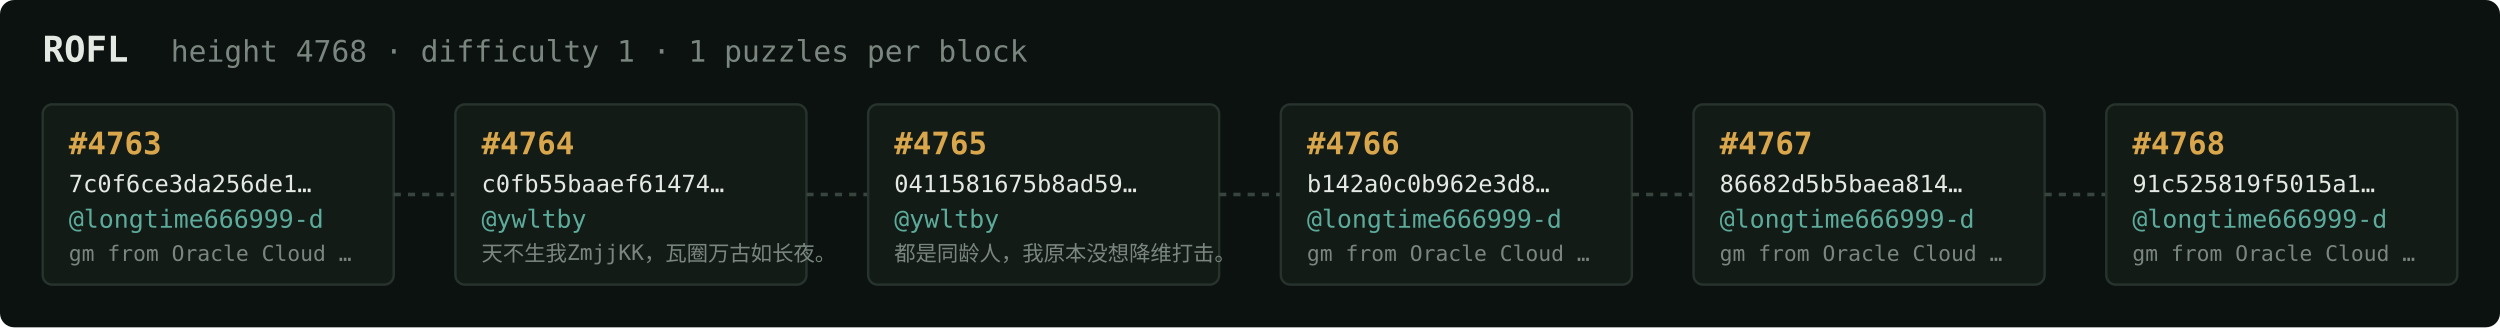
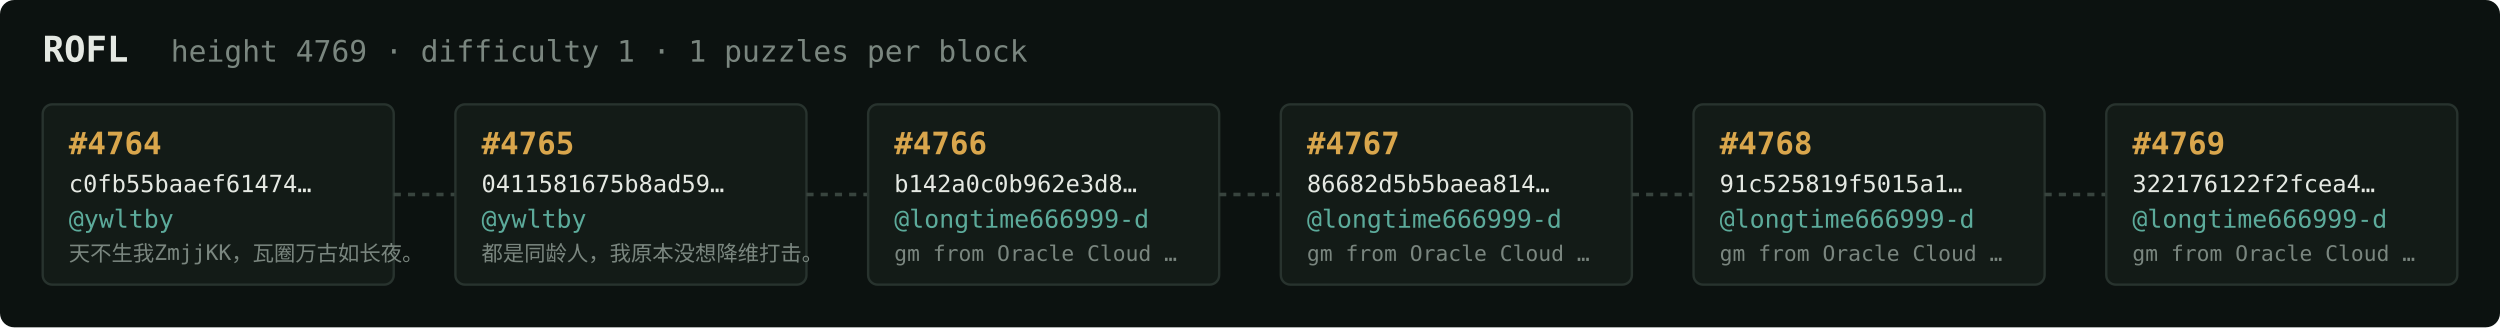
<svg xmlns="http://www.w3.org/2000/svg" width="1054" height="138" viewBox="0 0 1054 138" font-family="ui-monospace,SFMono-Regular,Menlo,monospace">
  <rect fill="#0c1210" width="1054" height="138" rx="6" />
  <text x="18" y="26" fill="#e5e9e3" font-size="15" font-weight="700">ROFL</text>
-   <text x="72" y="26" fill="#7a867f" font-size="12.5">height 4768 · difficulty 1 · 1 puzzles per block</text>
+   <text x="72" y="26" fill="#7a867f" font-size="12.5">height 4769 · difficulty 1 · 1 puzzles per block</text>
  <rect x="18" y="44" width="148" height="76" rx="4" fill="#131b17" stroke="#28332e" stroke-width="1" />
-   <text x="29" y="65" fill="#d9a64c" font-size="13" font-weight="700">#4763</text>
-   <text x="29" y="81" fill="#e5e9e3" font-size="10">7c0f6ce3da256de1…</text>
-   <text x="29" y="96" fill="#5cab9b" font-size="10.5">@longtime666999-d</text>
-   <text x="29" y="110" fill="#7a867f" font-size="9">gm from Oracle Cloud …</text>
+   <text x="29" y="65" fill="#d9a64c" font-size="13" font-weight="700">#4764</text>
+   <text x="29" y="81" fill="#e5e9e3" font-size="10">c0fb55baaef61474…</text>
+   <text x="29" y="96" fill="#5cab9b" font-size="10.5">@ywltby</text>
+   <text x="29" y="110" fill="#7a867f" font-size="9">天不生我ZmjjKK，瓦圈万古如长夜。</text>
  <line x1="166" y1="82.0" x2="192" y2="82.0" stroke="#38443e" stroke-width="1.5" stroke-dasharray="3 3" />
  <rect x="192" y="44" width="148" height="76" rx="4" fill="#131b17" stroke="#28332e" stroke-width="1" />
-   <text x="203" y="65" fill="#d9a64c" font-size="13" font-weight="700">#4764</text>
-   <text x="203" y="81" fill="#e5e9e3" font-size="10">c0fb55baaef61474…</text>
+   <text x="203" y="65" fill="#d9a64c" font-size="13" font-weight="700">#4765</text>
+   <text x="203" y="81" fill="#e5e9e3" font-size="10">0411581675b8ad59…</text>
  <text x="203" y="96" fill="#5cab9b" font-size="10.5">@ywltby</text>
-   <text x="203" y="110" fill="#7a867f" font-size="9">天不生我ZmjjKK，瓦圈万古如长夜。</text>
+   <text x="203" y="110" fill="#7a867f" font-size="9">都是同龄人，我原本没想降维打击。</text>
  <line x1="340" y1="82.0" x2="366" y2="82.0" stroke="#38443e" stroke-width="1.5" stroke-dasharray="3 3" />
  <rect x="366" y="44" width="148" height="76" rx="4" fill="#131b17" stroke="#28332e" stroke-width="1" />
-   <text x="377" y="65" fill="#d9a64c" font-size="13" font-weight="700">#4765</text>
-   <text x="377" y="81" fill="#e5e9e3" font-size="10">0411581675b8ad59…</text>
-   <text x="377" y="96" fill="#5cab9b" font-size="10.5">@ywltby</text>
-   <text x="377" y="110" fill="#7a867f" font-size="9">都是同龄人，我原本没想降维打击。</text>
+   <text x="377" y="65" fill="#d9a64c" font-size="13" font-weight="700">#4766</text>
+   <text x="377" y="81" fill="#e5e9e3" font-size="10">b142a0c0b962e3d8…</text>
+   <text x="377" y="96" fill="#5cab9b" font-size="10.5">@longtime666999-d</text>
+   <text x="377" y="110" fill="#7a867f" font-size="9">gm from Oracle Cloud …</text>
  <line x1="514" y1="82.0" x2="540" y2="82.0" stroke="#38443e" stroke-width="1.5" stroke-dasharray="3 3" />
  <rect x="540" y="44" width="148" height="76" rx="4" fill="#131b17" stroke="#28332e" stroke-width="1" />
-   <text x="551" y="65" fill="#d9a64c" font-size="13" font-weight="700">#4766</text>
-   <text x="551" y="81" fill="#e5e9e3" font-size="10">b142a0c0b962e3d8…</text>
+   <text x="551" y="65" fill="#d9a64c" font-size="13" font-weight="700">#4767</text>
+   <text x="551" y="81" fill="#e5e9e3" font-size="10">86682d5b5baea814…</text>
  <text x="551" y="96" fill="#5cab9b" font-size="10.5">@longtime666999-d</text>
  <text x="551" y="110" fill="#7a867f" font-size="9">gm from Oracle Cloud …</text>
  <line x1="688" y1="82.0" x2="714" y2="82.0" stroke="#38443e" stroke-width="1.5" stroke-dasharray="3 3" />
  <rect x="714" y="44" width="148" height="76" rx="4" fill="#131b17" stroke="#28332e" stroke-width="1" />
-   <text x="725" y="65" fill="#d9a64c" font-size="13" font-weight="700">#4767</text>
-   <text x="725" y="81" fill="#e5e9e3" font-size="10">86682d5b5baea814…</text>
+   <text x="725" y="65" fill="#d9a64c" font-size="13" font-weight="700">#4768</text>
+   <text x="725" y="81" fill="#e5e9e3" font-size="10">91c525819f5015a1…</text>
  <text x="725" y="96" fill="#5cab9b" font-size="10.5">@longtime666999-d</text>
  <text x="725" y="110" fill="#7a867f" font-size="9">gm from Oracle Cloud …</text>
  <line x1="862" y1="82.0" x2="888" y2="82.0" stroke="#38443e" stroke-width="1.5" stroke-dasharray="3 3" />
  <rect x="888" y="44" width="148" height="76" rx="4" fill="#131b17" stroke="#28332e" stroke-width="1" />
-   <text x="899" y="65" fill="#d9a64c" font-size="13" font-weight="700">#4768</text>
-   <text x="899" y="81" fill="#e5e9e3" font-size="10">91c525819f5015a1…</text>
+   <text x="899" y="65" fill="#d9a64c" font-size="13" font-weight="700">#4769</text>
+   <text x="899" y="81" fill="#e5e9e3" font-size="10">322176122f2fcea4…</text>
  <text x="899" y="96" fill="#5cab9b" font-size="10.5">@longtime666999-d</text>
  <text x="899" y="110" fill="#7a867f" font-size="9">gm from Oracle Cloud …</text>
</svg>
